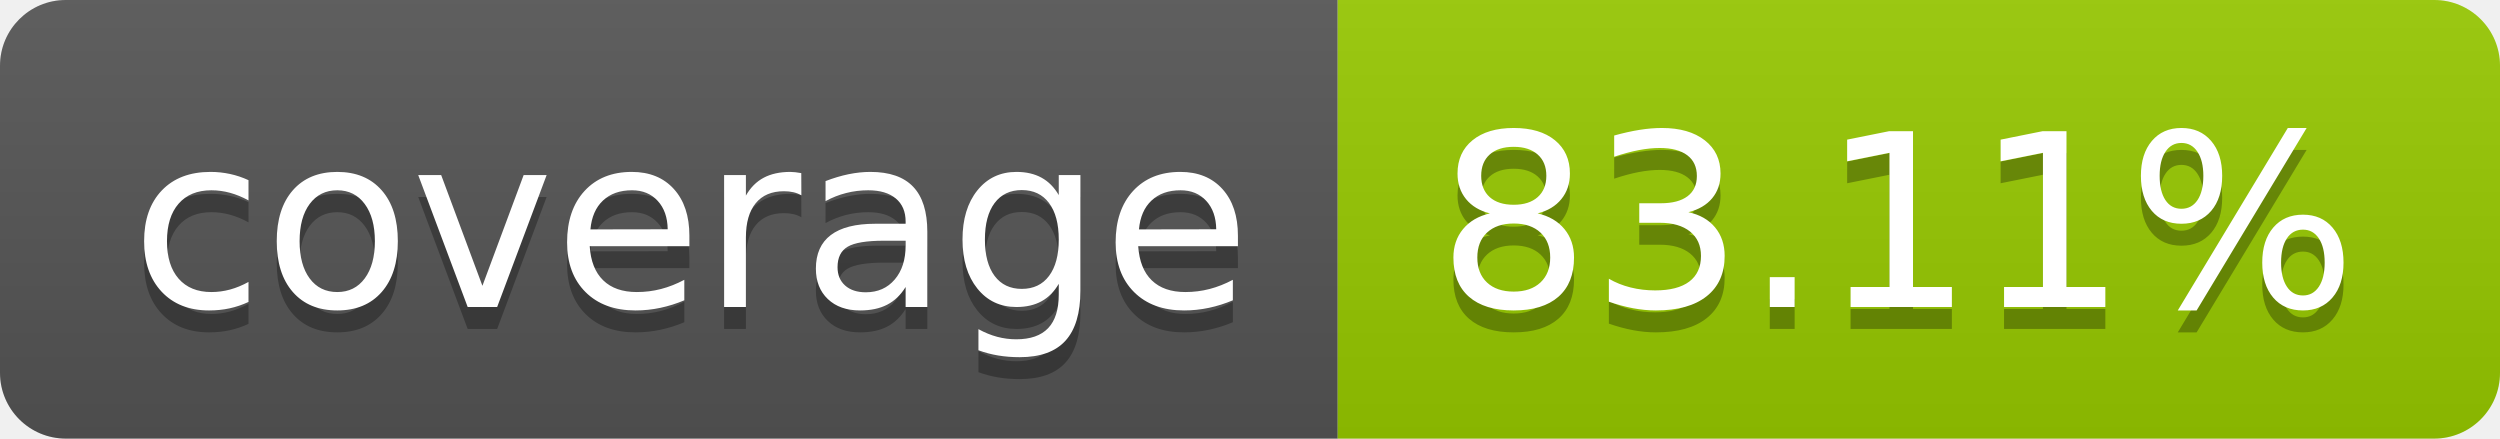
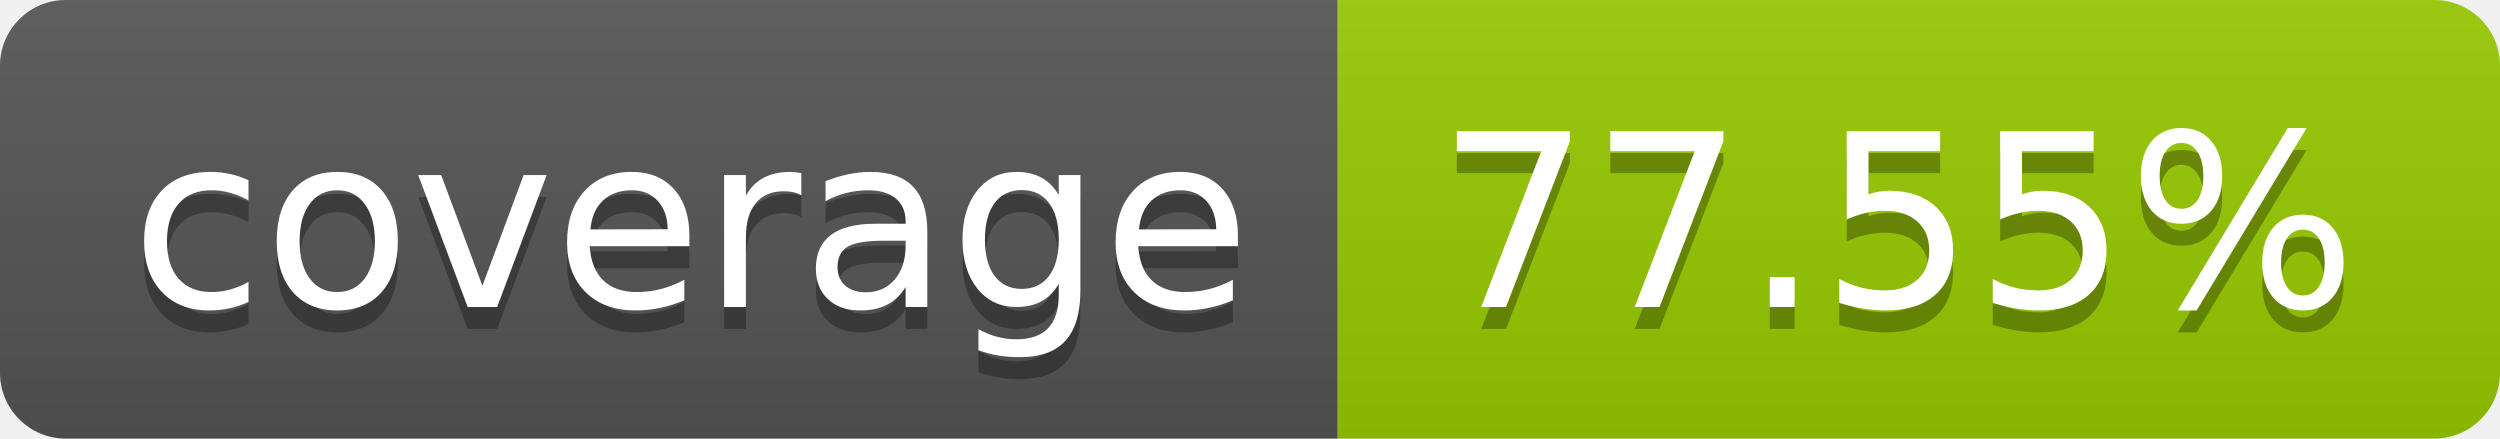
- <svg xmlns="http://www.w3.org/2000/svg" width="114" height="20" role="img" aria-label="coverage: 83.11%">
+ <svg xmlns="http://www.w3.org/2000/svg" width="114" height="20" role="img" aria-label="coverage: 77.55%">
  <linearGradient id="s" x2="0" y2="100%">
    <stop offset="0" stop-color="#bbb" stop-opacity=".1" />
    <stop offset="1" stop-opacity=".1" />
  </linearGradient>
  <clipPath id="r">
    <rect width="114" height="20" rx="3" fill="#fff" />
  </clipPath>
  <g clip-path="url(#r)">
    <rect width="61" height="20" fill="#555" />
    <rect x="61" width="53" height="20" fill="#97ca00" />
    <rect width="114" height="20" fill="url(#s)" />
  </g>
  <g fill="#fff" text-anchor="middle" font-family="Verdana,Geneva,DejaVu Sans,sans-serif" text-rendering="geometricPrecision" font-size="110">
    <text aria-hidden="true" x="315" y="150" fill="#010101" fill-opacity=".3" transform="scale(.1)" textLength="510">coverage</text>
    <text x="315" y="140" transform="scale(.1)" fill="#fff" textLength="510">coverage</text>
-     <text aria-hidden="true" x="865" y="150" fill="#010101" fill-opacity=".3" transform="scale(.1)" textLength="430">83.11%</text>
-     <text x="865" y="140" transform="scale(.1)" fill="#fff" textLength="430">83.11%</text>
+     <text aria-hidden="true" x="865" y="150" fill="#010101" fill-opacity=".3" transform="scale(.1)" textLength="430">77.55%</text>
+     <text x="865" y="140" transform="scale(.1)" fill="#fff" textLength="430">77.55%</text>
  </g>
</svg>
